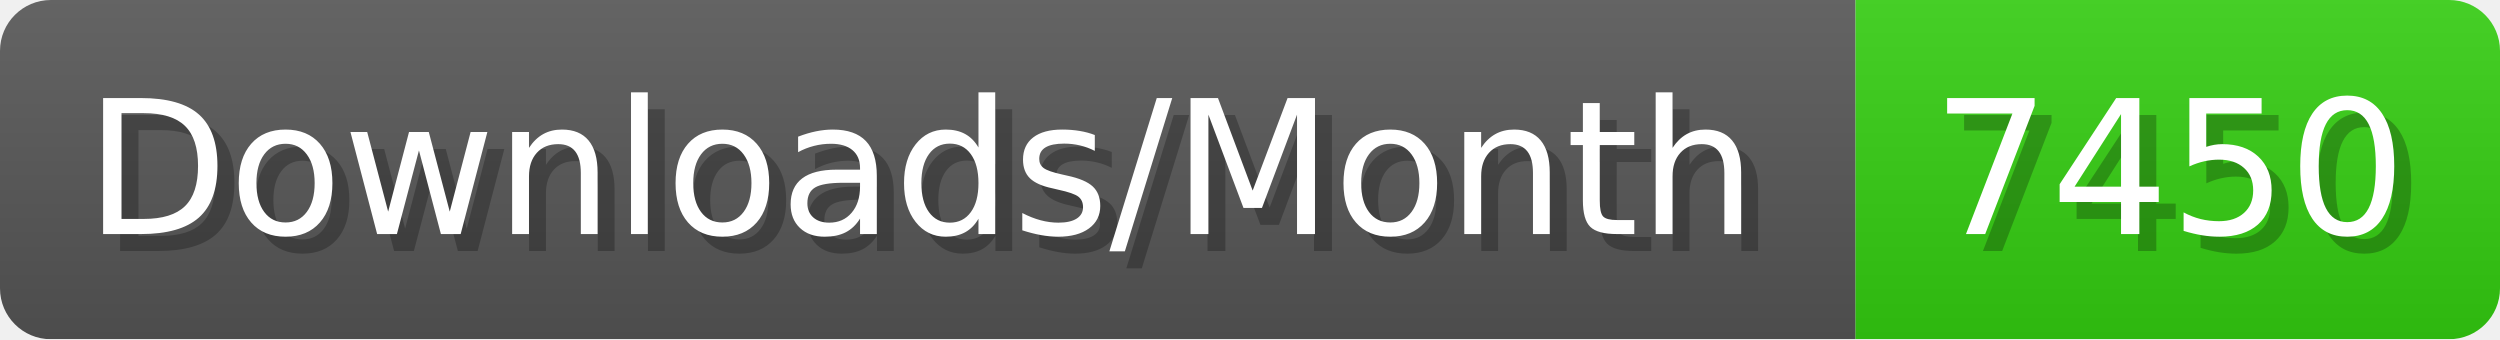
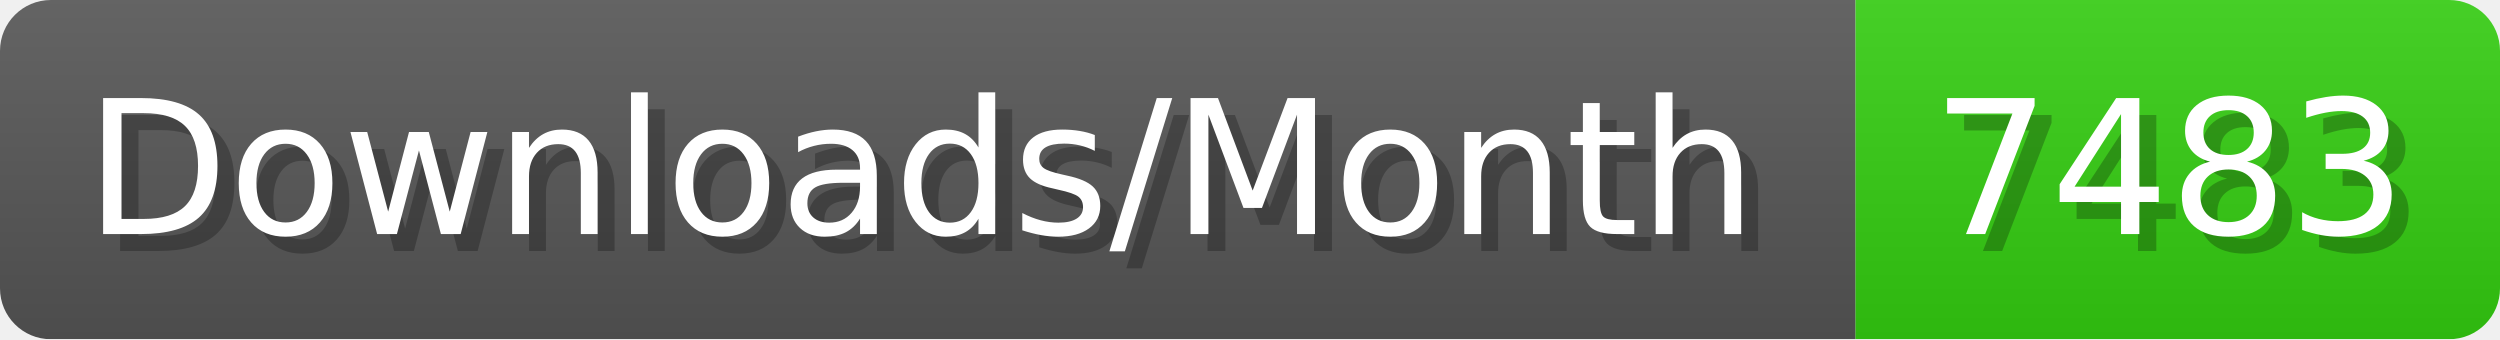
- <svg xmlns="http://www.w3.org/2000/svg" width="147.4" height="20" viewBox="0 0 1474 200" role="img" aria-label="Downloads/Month: 7450">
+ <svg xmlns="http://www.w3.org/2000/svg" width="147.4" height="20" viewBox="0 0 1474 200" role="img" aria-label="Downloads/Month: 7483">
  <linearGradient id="YlXUI" x2="0" y2="100%">
    <stop offset="0" stop-opacity=".1" stop-color="#EEE" />
    <stop offset="1" stop-opacity=".1" />
  </linearGradient>
  <mask id="JHhop">
    <rect width="1474" height="200" rx="30" fill="#FFF" />
  </mask>
  <g mask="url(#JHhop)">
    <rect width="1094" height="200" fill="#555" />
    <rect width="380" height="200" fill="#3C1" x="1094" />
    <rect width="1474" height="200" fill="url(#YlXUI)" />
  </g>
  <g aria-hidden="true" fill="#fff" text-anchor="start" font-family="Verdana,DejaVu Sans,sans-serif" font-size="110">
    <text x="60" y="148" textLength="994" fill="#000" opacity="0.25">Downloads/Month</text>
    <text x="50" y="138" textLength="994">Downloads/Month</text>
-     <text x="1149" y="148" textLength="280" fill="#000" opacity="0.25">7450</text>
-     <text x="1139" y="138" textLength="280">7450</text>
+     <text x="1149" y="148" textLength="280" fill="#000" opacity="0.25">7483</text>
+     <text x="1139" y="138" textLength="280">7483</text>
  </g>
</svg>
